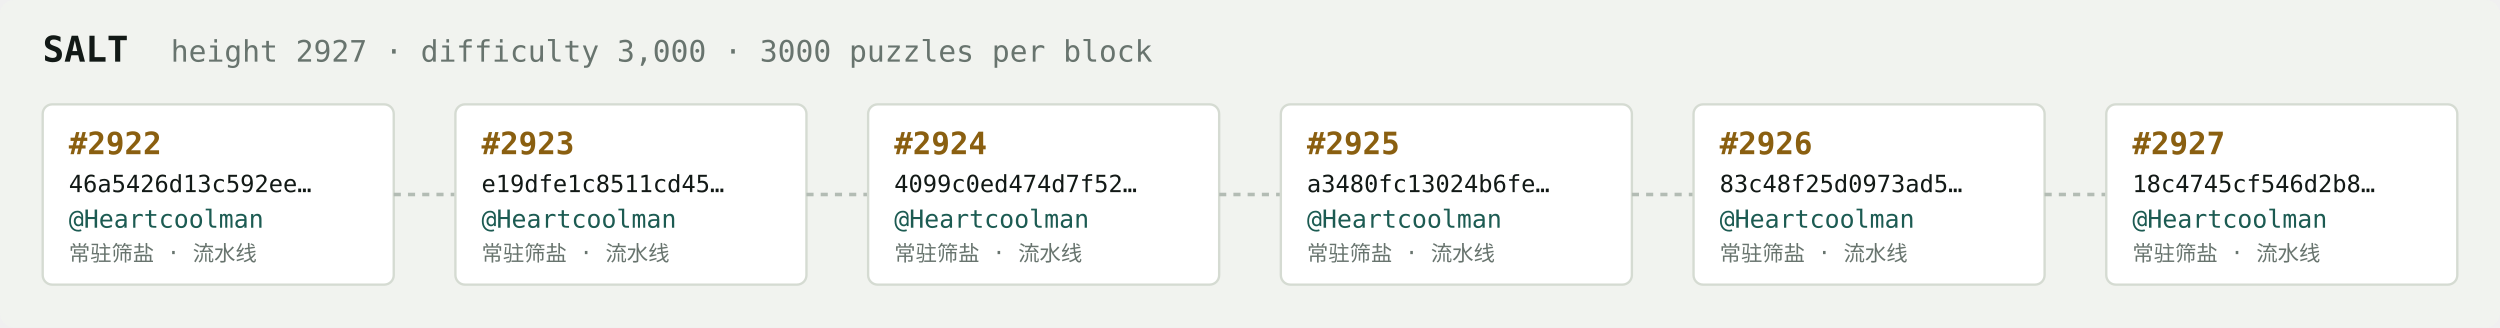
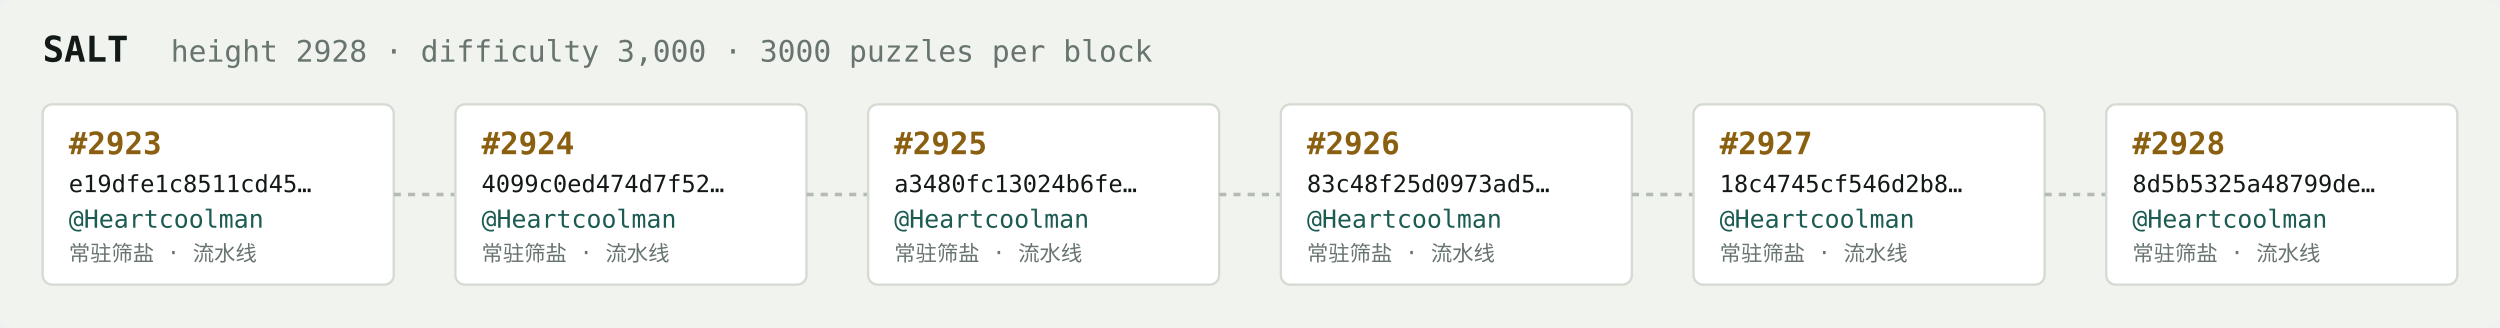
<svg xmlns="http://www.w3.org/2000/svg" width="1054" height="138" viewBox="0 0 1054 138" font-family="ui-monospace,SFMono-Regular,Menlo,monospace">
  <rect fill="#f1f3ef" width="1054" height="138" rx="6" />
  <text x="18" y="26" fill="#121916" font-size="15" font-weight="700">SALT</text>
-   <text x="72" y="26" fill="#68746e" font-size="12.5">height 2927 · difficulty 3,000 · 3000 puzzles per block</text>
+   <text x="72" y="26" fill="#68746e" font-size="12.5">height 2928 · difficulty 3,000 · 3000 puzzles per block</text>
  <rect x="18" y="44" width="148" height="76" rx="4" fill="#ffffff" stroke="#d5dbd2" stroke-width="1" />
-   <text x="29" y="65" fill="#8a5f10" font-size="13" font-weight="700">#2922</text>
-   <text x="29" y="81" fill="#121916" font-size="10">46a5426d13c592ee…</text>
+   <text x="29" y="65" fill="#8a5f10" font-size="13" font-weight="700">#2923</text>
+   <text x="29" y="81" fill="#121916" font-size="10">e19dfe1c8511cd45…</text>
  <text x="29" y="96" fill="#1c5b52" font-size="10.5">@Heartcoolman</text>
  <text x="29" y="110" fill="#68746e" font-size="9">常驻筛盐 · 流水线</text>
  <line x1="166" y1="82.0" x2="192" y2="82.0" stroke="#b3bcb4" stroke-width="1.5" stroke-dasharray="3 3" />
  <rect x="192" y="44" width="148" height="76" rx="4" fill="#ffffff" stroke="#d5dbd2" stroke-width="1" />
-   <text x="203" y="65" fill="#8a5f10" font-size="13" font-weight="700">#2923</text>
-   <text x="203" y="81" fill="#121916" font-size="10">e19dfe1c8511cd45…</text>
+   <text x="203" y="65" fill="#8a5f10" font-size="13" font-weight="700">#2924</text>
+   <text x="203" y="81" fill="#121916" font-size="10">4099c0ed474d7f52…</text>
  <text x="203" y="96" fill="#1c5b52" font-size="10.5">@Heartcoolman</text>
  <text x="203" y="110" fill="#68746e" font-size="9">常驻筛盐 · 流水线</text>
  <line x1="340" y1="82.0" x2="366" y2="82.0" stroke="#b3bcb4" stroke-width="1.5" stroke-dasharray="3 3" />
  <rect x="366" y="44" width="148" height="76" rx="4" fill="#ffffff" stroke="#d5dbd2" stroke-width="1" />
-   <text x="377" y="65" fill="#8a5f10" font-size="13" font-weight="700">#2924</text>
-   <text x="377" y="81" fill="#121916" font-size="10">4099c0ed474d7f52…</text>
+   <text x="377" y="65" fill="#8a5f10" font-size="13" font-weight="700">#2925</text>
+   <text x="377" y="81" fill="#121916" font-size="10">a3480fc13024b6fe…</text>
  <text x="377" y="96" fill="#1c5b52" font-size="10.5">@Heartcoolman</text>
  <text x="377" y="110" fill="#68746e" font-size="9">常驻筛盐 · 流水线</text>
  <line x1="514" y1="82.0" x2="540" y2="82.0" stroke="#b3bcb4" stroke-width="1.5" stroke-dasharray="3 3" />
  <rect x="540" y="44" width="148" height="76" rx="4" fill="#ffffff" stroke="#d5dbd2" stroke-width="1" />
-   <text x="551" y="65" fill="#8a5f10" font-size="13" font-weight="700">#2925</text>
-   <text x="551" y="81" fill="#121916" font-size="10">a3480fc13024b6fe…</text>
+   <text x="551" y="65" fill="#8a5f10" font-size="13" font-weight="700">#2926</text>
+   <text x="551" y="81" fill="#121916" font-size="10">83c48f25d0973ad5…</text>
  <text x="551" y="96" fill="#1c5b52" font-size="10.5">@Heartcoolman</text>
  <text x="551" y="110" fill="#68746e" font-size="9">常驻筛盐 · 流水线</text>
  <line x1="688" y1="82.0" x2="714" y2="82.0" stroke="#b3bcb4" stroke-width="1.5" stroke-dasharray="3 3" />
  <rect x="714" y="44" width="148" height="76" rx="4" fill="#ffffff" stroke="#d5dbd2" stroke-width="1" />
-   <text x="725" y="65" fill="#8a5f10" font-size="13" font-weight="700">#2926</text>
-   <text x="725" y="81" fill="#121916" font-size="10">83c48f25d0973ad5…</text>
+   <text x="725" y="65" fill="#8a5f10" font-size="13" font-weight="700">#2927</text>
+   <text x="725" y="81" fill="#121916" font-size="10">18c4745cf546d2b8…</text>
  <text x="725" y="96" fill="#1c5b52" font-size="10.5">@Heartcoolman</text>
  <text x="725" y="110" fill="#68746e" font-size="9">常驻筛盐 · 流水线</text>
  <line x1="862" y1="82.0" x2="888" y2="82.0" stroke="#b3bcb4" stroke-width="1.5" stroke-dasharray="3 3" />
  <rect x="888" y="44" width="148" height="76" rx="4" fill="#ffffff" stroke="#d5dbd2" stroke-width="1" />
-   <text x="899" y="65" fill="#8a5f10" font-size="13" font-weight="700">#2927</text>
-   <text x="899" y="81" fill="#121916" font-size="10">18c4745cf546d2b8…</text>
+   <text x="899" y="65" fill="#8a5f10" font-size="13" font-weight="700">#2928</text>
+   <text x="899" y="81" fill="#121916" font-size="10">8d5b5325a48799de…</text>
  <text x="899" y="96" fill="#1c5b52" font-size="10.5">@Heartcoolman</text>
  <text x="899" y="110" fill="#68746e" font-size="9">常驻筛盐 · 流水线</text>
</svg>
